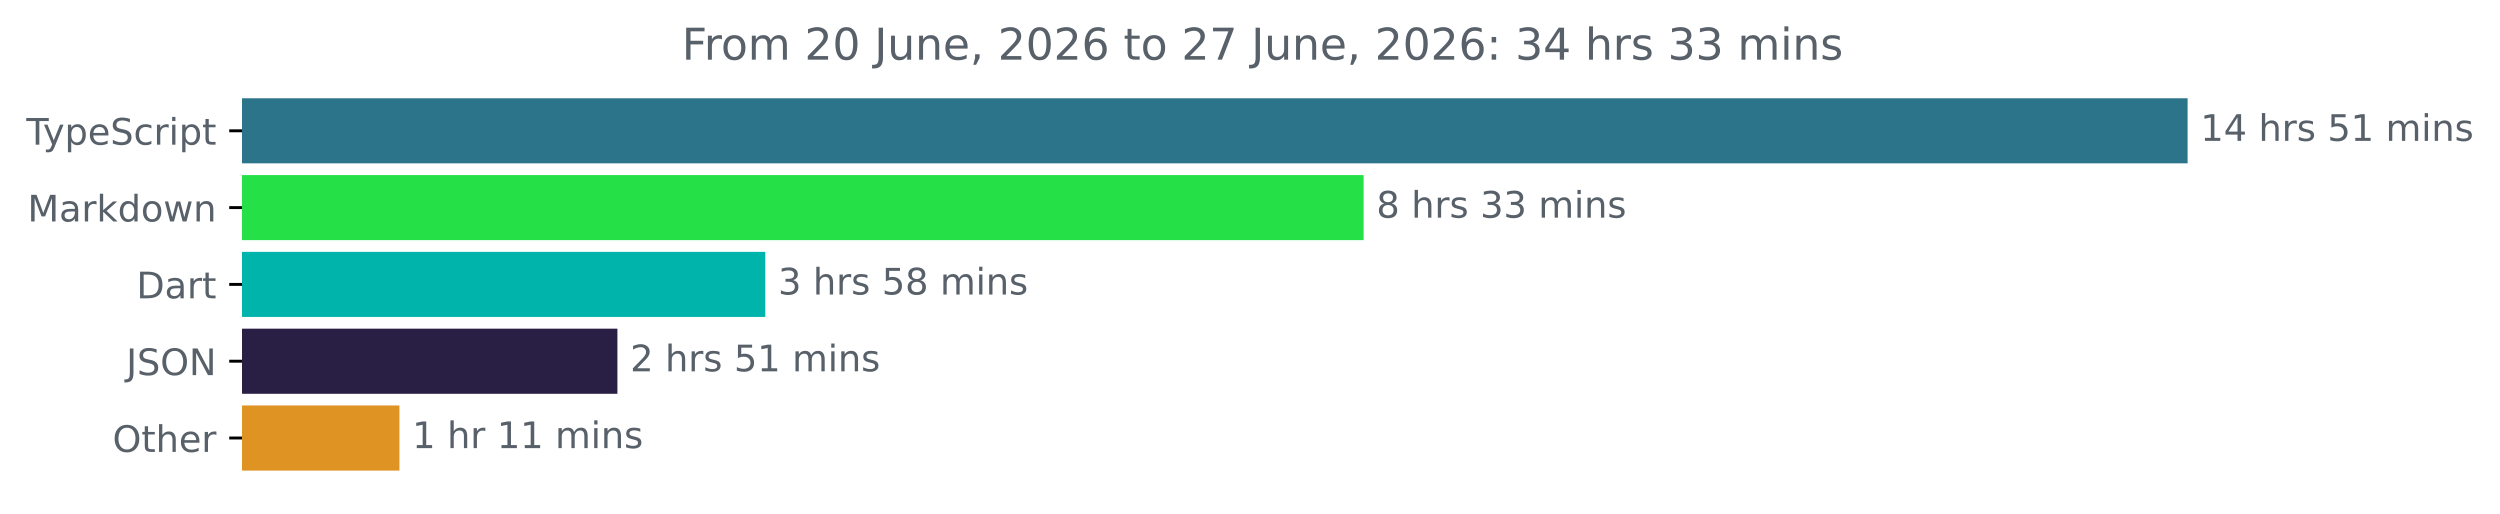
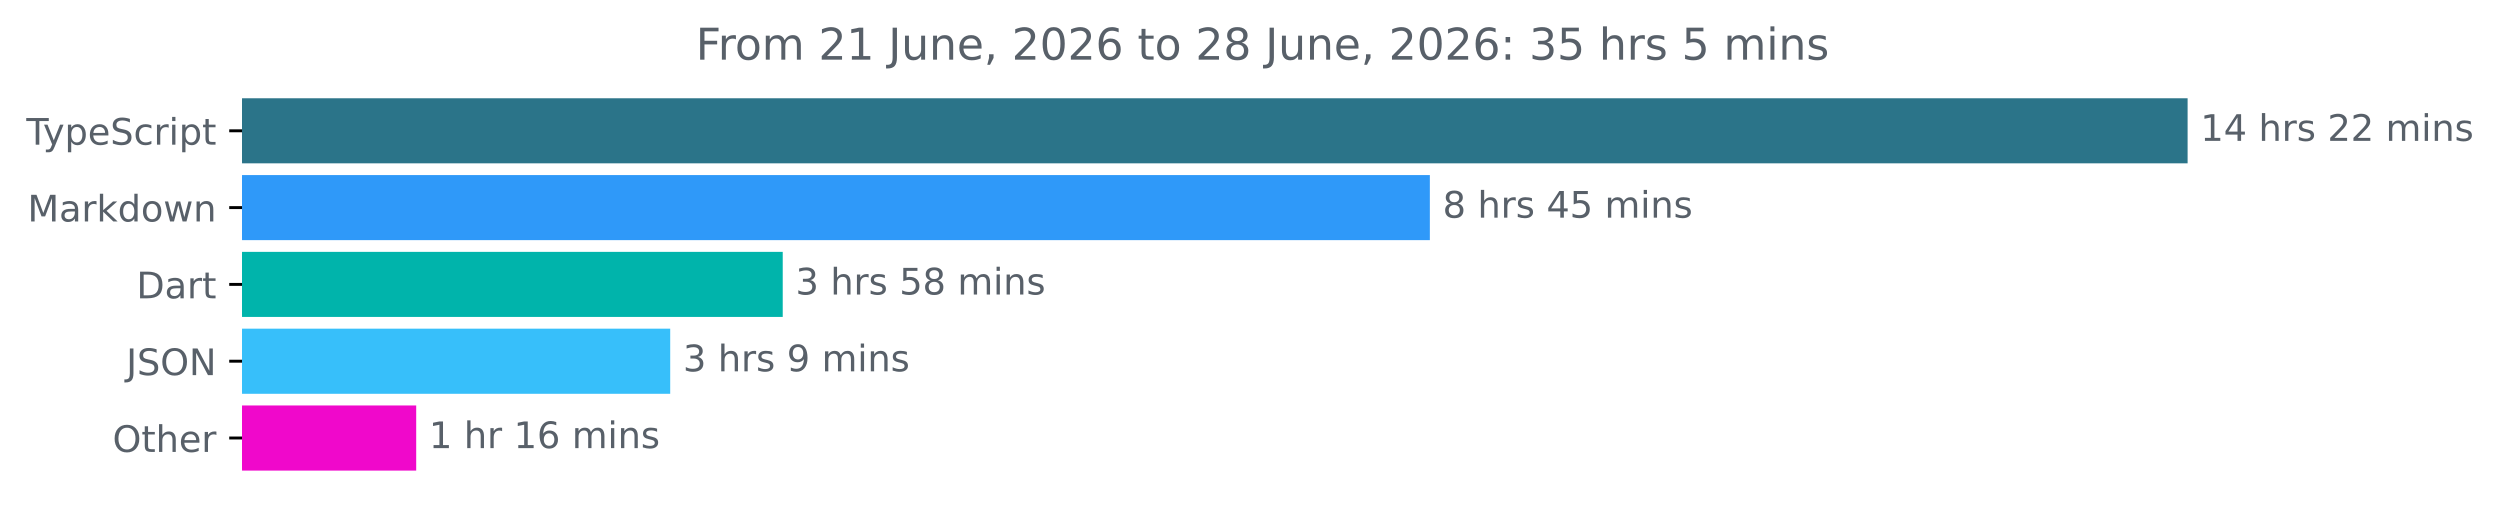
<svg xmlns="http://www.w3.org/2000/svg" xmlns:xlink="http://www.w3.org/1999/xlink" width="683.507pt" height="140.398pt" viewBox="0 0 683.507 140.398" version="1.1">
  <defs>
    <style type="text/css">*{stroke-linejoin: round; stroke-linecap: butt}</style>
  </defs>
  <g id="figure_1">
    <g id="patch_1">
      <path d="M -0 140.398  L 683.507 140.398  L 683.507 0  L -0 0  L -0 140.398  z " style="fill: none" />
    </g>
    <g id="axes_1">
      <g id="patch_2">
-         <path d="M 66.17 27.358  L 597.599 27.358  L 597.599 44.158  L 66.17 44.158  z " clip-path="url(#pafc7e883c2)" style="fill: #2b7489; stroke: #2b7489; stroke-linejoin: miter" />
+         <path d="M 66.17 27.358  L 597.599 27.358  L 597.599 44.158  L 66.17 44.158  z " clip-path="url(#pd4addbd024)" style="fill: #2b7489; stroke: #2b7489; stroke-linejoin: miter" />
      </g>
      <g id="patch_3">
-         <path d="M 66.17 48.358  L 372.317 48.358  L 372.317 65.158  L 66.17 65.158  z " clip-path="url(#pafc7e883c2)" style="fill: #25e047; stroke: #25e047; stroke-linejoin: miter" />
+         <path d="M 66.17 48.358  L 390.427 48.358  L 390.427 65.158  L 66.17 65.158  z " clip-path="url(#pd4addbd024)" style="fill: #2f99f9; stroke: #2f99f9; stroke-linejoin: miter" />
      </g>
      <g id="patch_4">
-         <path d="M 66.17 69.358  L 208.734 69.358  L 208.734 86.158  L 66.17 86.158  z " clip-path="url(#pafc7e883c2)" style="fill: #00b4ab; stroke: #00b4ab; stroke-linejoin: miter" />
+         <path d="M 66.17 69.358  L 213.501 69.358  L 213.501 86.158  L 66.17 86.158  z " clip-path="url(#pd4addbd024)" style="fill: #00b4ab; stroke: #00b4ab; stroke-linejoin: miter" />
      </g>
      <g id="patch_5">
-         <path d="M 66.17 90.358  L 168.302 90.358  L 168.302 107.158  L 66.17 107.158  z " clip-path="url(#pafc7e883c2)" style="fill: #291f44; stroke: #291f44; stroke-linejoin: miter" />
+         <path d="M 66.17 90.358  L 182.737 90.358  L 182.737 107.158  L 66.17 107.158  z " clip-path="url(#pd4addbd024)" style="fill: #37bffa; stroke: #37bffa; stroke-linejoin: miter" />
      </g>
      <g id="patch_6">
-         <path d="M 66.17 111.358  L 108.704 111.358  L 108.704 128.158  L 66.17 128.158  z " clip-path="url(#pafc7e883c2)" style="fill: #df9322; stroke: #df9322; stroke-linejoin: miter" />
+         <path d="M 66.17 111.358  L 113.29 111.358  L 113.29 128.158  L 66.17 128.158  z " clip-path="url(#pd4addbd024)" style="fill: #f008cb; stroke: #f008cb; stroke-linejoin: miter" />
      </g>
      <g id="matplotlib.axis_1" />
      <g id="matplotlib.axis_2">
        <g id="ytick_1">
          <g id="line2d_1">
            <defs>
-               <path id="m4422922dbd" d="M 0 0  L -3.5 0  " style="stroke: #000000; stroke-width: 0.8" />
+               <path id="mf4c278f80c" d="M 0 0  L -3.5 0  " style="stroke: #000000; stroke-width: 0.8" />
            </defs>
            <g>
-               <use xlink:href="#m4422922dbd" x="66.17" y="35.758" style="stroke: #000000; stroke-width: 0.8" />
+               <use xlink:href="#mf4c278f80c" x="66.17" y="35.758" style="stroke: #000000; stroke-width: 0.8" />
            </g>
          </g>
          <g id="text_1">
            <g style="fill: #586069" transform="translate(7.2 39.55734) scale(0.1 -0.1)">
              <defs>
                <path id="DejaVuSans-54" d="M -19 4666  L 3928 4666  L 3928 4134  L 2272 4134  L 2272 0  L 1638 0  L 1638 4134  L -19 4134  L -19 4666  z " transform="scale(0.015625)" />
                <path id="DejaVuSans-79" d="M 2059 -325  Q 1816 -950 1584 -1140  Q 1353 -1331 966 -1331  L 506 -1331  L 506 -850  L 844 -850  Q 1081 -850 1212 -737  Q 1344 -625 1503 -206  L 1606 56  L 191 3500  L 800 3500  L 1894 763  L 2988 3500  L 3597 3500  L 2059 -325  z " transform="scale(0.015625)" />
                <path id="DejaVuSans-70" d="M 1159 525  L 1159 -1331  L 581 -1331  L 581 3500  L 1159 3500  L 1159 2969  Q 1341 3281 1617 3432  Q 1894 3584 2278 3584  Q 2916 3584 3314 3078  Q 3713 2572 3713 1747  Q 3713 922 3314 415  Q 2916 -91 2278 -91  Q 1894 -91 1617 61  Q 1341 213 1159 525  z M 3116 1747  Q 3116 2381 2855 2742  Q 2594 3103 2138 3103  Q 1681 3103 1420 2742  Q 1159 2381 1159 1747  Q 1159 1113 1420 752  Q 1681 391 2138 391  Q 2594 391 2855 752  Q 3116 1113 3116 1747  z " transform="scale(0.015625)" />
                <path id="DejaVuSans-65" d="M 3597 1894  L 3597 1613  L 953 1613  Q 991 1019 1311 708  Q 1631 397 2203 397  Q 2534 397 2845 478  Q 3156 559 3463 722  L 3463 178  Q 3153 47 2828 -22  Q 2503 -91 2169 -91  Q 1331 -91 842 396  Q 353 884 353 1716  Q 353 2575 817 3079  Q 1281 3584 2069 3584  Q 2775 3584 3186 3129  Q 3597 2675 3597 1894  z M 3022 2063  Q 3016 2534 2758 2815  Q 2500 3097 2075 3097  Q 1594 3097 1305 2825  Q 1016 2553 972 2059  L 3022 2063  z " transform="scale(0.015625)" />
                <path id="DejaVuSans-53" d="M 3425 4513  L 3425 3897  Q 3066 4069 2747 4153  Q 2428 4238 2131 4238  Q 1616 4238 1336 4038  Q 1056 3838 1056 3469  Q 1056 3159 1242 3001  Q 1428 2844 1947 2747  L 2328 2669  Q 3034 2534 3370 2195  Q 3706 1856 3706 1288  Q 3706 609 3251 259  Q 2797 -91 1919 -91  Q 1588 -91 1214 -16  Q 841 59 441 206  L 441 856  Q 825 641 1194 531  Q 1563 422 1919 422  Q 2459 422 2753 634  Q 3047 847 3047 1241  Q 3047 1584 2836 1778  Q 2625 1972 2144 2069  L 1759 2144  Q 1053 2284 737 2584  Q 422 2884 422 3419  Q 422 4038 858 4394  Q 1294 4750 2059 4750  Q 2388 4750 2728 4690  Q 3069 4631 3425 4513  z " transform="scale(0.015625)" />
                <path id="DejaVuSans-63" d="M 3122 3366  L 3122 2828  Q 2878 2963 2633 3030  Q 2388 3097 2138 3097  Q 1578 3097 1268 2742  Q 959 2388 959 1747  Q 959 1106 1268 751  Q 1578 397 2138 397  Q 2388 397 2633 464  Q 2878 531 3122 666  L 3122 134  Q 2881 22 2623 -34  Q 2366 -91 2075 -91  Q 1284 -91 818 406  Q 353 903 353 1747  Q 353 2603 823 3093  Q 1294 3584 2113 3584  Q 2378 3584 2631 3529  Q 2884 3475 3122 3366  z " transform="scale(0.015625)" />
                <path id="DejaVuSans-72" d="M 2631 2963  Q 2534 3019 2420 3045  Q 2306 3072 2169 3072  Q 1681 3072 1420 2755  Q 1159 2438 1159 1844  L 1159 0  L 581 0  L 581 3500  L 1159 3500  L 1159 2956  Q 1341 3275 1631 3429  Q 1922 3584 2338 3584  Q 2397 3584 2469 3576  Q 2541 3569 2628 3553  L 2631 2963  z " transform="scale(0.015625)" />
                <path id="DejaVuSans-69" d="M 603 3500  L 1178 3500  L 1178 0  L 603 0  L 603 3500  z M 603 4863  L 1178 4863  L 1178 4134  L 603 4134  L 603 4863  z " transform="scale(0.015625)" />
                <path id="DejaVuSans-74" d="M 1172 4494  L 1172 3500  L 2356 3500  L 2356 3053  L 1172 3053  L 1172 1153  Q 1172 725 1289 603  Q 1406 481 1766 481  L 2356 481  L 2356 0  L 1766 0  Q 1100 0 847 248  Q 594 497 594 1153  L 594 3053  L 172 3053  L 172 3500  L 594 3500  L 594 4494  L 1172 4494  z " transform="scale(0.015625)" />
              </defs>
              <use xlink:href="#DejaVuSans-54" />
              <use xlink:href="#DejaVuSans-79" x="45.459" />
              <use xlink:href="#DejaVuSans-70" x="104.639" />
              <use xlink:href="#DejaVuSans-65" x="168.115" />
              <use xlink:href="#DejaVuSans-53" x="229.639" />
              <use xlink:href="#DejaVuSans-63" x="293.115" />
              <use xlink:href="#DejaVuSans-72" x="348.096" />
              <use xlink:href="#DejaVuSans-69" x="389.209" />
              <use xlink:href="#DejaVuSans-70" x="416.992" />
              <use xlink:href="#DejaVuSans-74" x="480.469" />
            </g>
          </g>
        </g>
        <g id="ytick_2">
          <g id="line2d_2">
            <g>
-               <use xlink:href="#m4422922dbd" x="66.17" y="56.758" style="stroke: #000000; stroke-width: 0.8" />
+               <use xlink:href="#mf4c278f80c" x="66.17" y="56.758" style="stroke: #000000; stroke-width: 0.8" />
            </g>
          </g>
          <g id="text_2">
            <g style="fill: #586069" transform="translate(7.529688 60.55734) scale(0.1 -0.1)">
              <defs>
                <path id="DejaVuSans-4d" d="M 628 4666  L 1569 4666  L 2759 1491  L 3956 4666  L 4897 4666  L 4897 0  L 4281 0  L 4281 4097  L 3078 897  L 2444 897  L 1241 4097  L 1241 0  L 628 0  L 628 4666  z " transform="scale(0.015625)" />
                <path id="DejaVuSans-61" d="M 2194 1759  Q 1497 1759 1228 1600  Q 959 1441 959 1056  Q 959 750 1161 570  Q 1363 391 1709 391  Q 2188 391 2477 730  Q 2766 1069 2766 1631  L 2766 1759  L 2194 1759  z M 3341 1997  L 3341 0  L 2766 0  L 2766 531  Q 2569 213 2275 61  Q 1981 -91 1556 -91  Q 1019 -91 701 211  Q 384 513 384 1019  Q 384 1609 779 1909  Q 1175 2209 1959 2209  L 2766 2209  L 2766 2266  Q 2766 2663 2505 2880  Q 2244 3097 1772 3097  Q 1472 3097 1187 3025  Q 903 2953 641 2809  L 641 3341  Q 956 3463 1253 3523  Q 1550 3584 1831 3584  Q 2591 3584 2966 3190  Q 3341 2797 3341 1997  z " transform="scale(0.015625)" />
                <path id="DejaVuSans-6b" d="M 581 4863  L 1159 4863  L 1159 1991  L 2875 3500  L 3609 3500  L 1753 1863  L 3688 0  L 2938 0  L 1159 1709  L 1159 0  L 581 0  L 581 4863  z " transform="scale(0.015625)" />
                <path id="DejaVuSans-64" d="M 2906 2969  L 2906 4863  L 3481 4863  L 3481 0  L 2906 0  L 2906 525  Q 2725 213 2448 61  Q 2172 -91 1784 -91  Q 1150 -91 751 415  Q 353 922 353 1747  Q 353 2572 751 3078  Q 1150 3584 1784 3584  Q 2172 3584 2448 3432  Q 2725 3281 2906 2969  z M 947 1747  Q 947 1113 1208 752  Q 1469 391 1925 391  Q 2381 391 2643 752  Q 2906 1113 2906 1747  Q 2906 2381 2643 2742  Q 2381 3103 1925 3103  Q 1469 3103 1208 2742  Q 947 2381 947 1747  z " transform="scale(0.015625)" />
                <path id="DejaVuSans-6f" d="M 1959 3097  Q 1497 3097 1228 2736  Q 959 2375 959 1747  Q 959 1119 1226 758  Q 1494 397 1959 397  Q 2419 397 2687 759  Q 2956 1122 2956 1747  Q 2956 2369 2687 2733  Q 2419 3097 1959 3097  z M 1959 3584  Q 2709 3584 3137 3096  Q 3566 2609 3566 1747  Q 3566 888 3137 398  Q 2709 -91 1959 -91  Q 1206 -91 779 398  Q 353 888 353 1747  Q 353 2609 779 3096  Q 1206 3584 1959 3584  z " transform="scale(0.015625)" />
                <path id="DejaVuSans-77" d="M 269 3500  L 844 3500  L 1563 769  L 2278 3500  L 2956 3500  L 3675 769  L 4391 3500  L 4966 3500  L 4050 0  L 3372 0  L 2619 2869  L 1863 0  L 1184 0  L 269 3500  z " transform="scale(0.015625)" />
                <path id="DejaVuSans-6e" d="M 3513 2113  L 3513 0  L 2938 0  L 2938 2094  Q 2938 2591 2744 2837  Q 2550 3084 2163 3084  Q 1697 3084 1428 2787  Q 1159 2491 1159 1978  L 1159 0  L 581 0  L 581 3500  L 1159 3500  L 1159 2956  Q 1366 3272 1645 3428  Q 1925 3584 2291 3584  Q 2894 3584 3203 3211  Q 3513 2838 3513 2113  z " transform="scale(0.015625)" />
              </defs>
              <use xlink:href="#DejaVuSans-4d" />
              <use xlink:href="#DejaVuSans-61" x="86.279" />
              <use xlink:href="#DejaVuSans-72" x="147.559" />
              <use xlink:href="#DejaVuSans-6b" x="188.672" />
              <use xlink:href="#DejaVuSans-64" x="246.582" />
              <use xlink:href="#DejaVuSans-6f" x="310.059" />
              <use xlink:href="#DejaVuSans-77" x="371.24" />
              <use xlink:href="#DejaVuSans-6e" x="453.027" />
            </g>
          </g>
        </g>
        <g id="ytick_3">
          <g id="line2d_3">
            <g>
-               <use xlink:href="#m4422922dbd" x="66.17" y="77.758" style="stroke: #000000; stroke-width: 0.8" />
+               <use xlink:href="#mf4c278f80c" x="66.17" y="77.758" style="stroke: #000000; stroke-width: 0.8" />
            </g>
          </g>
          <g id="text_3">
            <g style="fill: #586069" transform="translate(37.31094 81.55734) scale(0.1 -0.1)">
              <defs>
                <path id="DejaVuSans-44" d="M 1259 4147  L 1259 519  L 2022 519  Q 2988 519 3436 956  Q 3884 1394 3884 2338  Q 3884 3275 3436 3711  Q 2988 4147 2022 4147  L 1259 4147  z M 628 4666  L 1925 4666  Q 3281 4666 3915 4102  Q 4550 3538 4550 2338  Q 4550 1131 3912 565  Q 3275 0 1925 0  L 628 0  L 628 4666  z " transform="scale(0.015625)" />
              </defs>
              <use xlink:href="#DejaVuSans-44" />
              <use xlink:href="#DejaVuSans-61" x="77.002" />
              <use xlink:href="#DejaVuSans-72" x="138.281" />
              <use xlink:href="#DejaVuSans-74" x="179.395" />
            </g>
          </g>
        </g>
        <g id="ytick_4">
          <g id="line2d_4">
            <g>
-               <use xlink:href="#m4422922dbd" x="66.17" y="98.758" style="stroke: #000000; stroke-width: 0.8" />
+               <use xlink:href="#mf4c278f80c" x="66.17" y="98.758" style="stroke: #000000; stroke-width: 0.8" />
            </g>
          </g>
          <g id="text_4">
            <g style="fill: #586069" transform="translate(34.51875 102.5573) scale(0.1 -0.1)">
              <defs>
                <path id="DejaVuSans-4a" d="M 628 4666  L 1259 4666  L 1259 325  Q 1259 -519 939 -900  Q 619 -1281 -91 -1281  L -331 -1281  L -331 -750  L -134 -750  Q 284 -750 456 -515  Q 628 -281 628 325  L 628 4666  z " transform="scale(0.015625)" />
                <path id="DejaVuSans-4f" d="M 2522 4238  Q 1834 4238 1429 3725  Q 1025 3213 1025 2328  Q 1025 1447 1429 934  Q 1834 422 2522 422  Q 3209 422 3611 934  Q 4013 1447 4013 2328  Q 4013 3213 3611 3725  Q 3209 4238 2522 4238  z M 2522 4750  Q 3503 4750 4090 4092  Q 4678 3434 4678 2328  Q 4678 1225 4090 567  Q 3503 -91 2522 -91  Q 1538 -91 948 565  Q 359 1222 359 2328  Q 359 3434 948 4092  Q 1538 4750 2522 4750  z " transform="scale(0.015625)" />
                <path id="DejaVuSans-4e" d="M 628 4666  L 1478 4666  L 3547 763  L 3547 4666  L 4159 4666  L 4159 0  L 3309 0  L 1241 3903  L 1241 0  L 628 0  L 628 4666  z " transform="scale(0.015625)" />
              </defs>
              <use xlink:href="#DejaVuSans-4a" />
              <use xlink:href="#DejaVuSans-53" x="29.492" />
              <use xlink:href="#DejaVuSans-4f" x="92.969" />
              <use xlink:href="#DejaVuSans-4e" x="171.68" />
            </g>
          </g>
        </g>
        <g id="ytick_5">
          <g id="line2d_5">
            <g>
-               <use xlink:href="#m4422922dbd" x="66.17" y="119.758" style="stroke: #000000; stroke-width: 0.8" />
+               <use xlink:href="#mf4c278f80c" x="66.17" y="119.758" style="stroke: #000000; stroke-width: 0.8" />
            </g>
          </g>
          <g id="text_5">
            <g style="fill: #586069" transform="translate(30.77656 123.5573) scale(0.1 -0.1)">
              <defs>
                <path id="DejaVuSans-68" d="M 3513 2113  L 3513 0  L 2938 0  L 2938 2094  Q 2938 2591 2744 2837  Q 2550 3084 2163 3084  Q 1697 3084 1428 2787  Q 1159 2491 1159 1978  L 1159 0  L 581 0  L 581 4863  L 1159 4863  L 1159 2956  Q 1366 3272 1645 3428  Q 1925 3584 2291 3584  Q 2894 3584 3203 3211  Q 3513 2838 3513 2113  z " transform="scale(0.015625)" />
              </defs>
              <use xlink:href="#DejaVuSans-4f" />
              <use xlink:href="#DejaVuSans-74" x="78.711" />
              <use xlink:href="#DejaVuSans-68" x="117.92" />
              <use xlink:href="#DejaVuSans-65" x="181.299" />
              <use xlink:href="#DejaVuSans-72" x="242.822" />
            </g>
          </g>
        </g>
      </g>
      <g id="text_6">
        <g style="fill: #586069" transform="translate(601.5989 38.5175) scale(0.1 -0.1)">
          <defs>
            <path id="DejaVuSans-31" d="M 794 531  L 1825 531  L 1825 4091  L 703 3866  L 703 4441  L 1819 4666  L 2450 4666  L 2450 531  L 3481 531  L 3481 0  L 794 0  L 794 531  z " transform="scale(0.015625)" />
            <path id="DejaVuSans-34" d="M 2419 4116  L 825 1625  L 2419 1625  L 2419 4116  z M 2253 4666  L 3047 4666  L 3047 1625  L 3713 1625  L 3713 1100  L 3047 1100  L 3047 0  L 2419 0  L 2419 1100  L 313 1100  L 313 1709  L 2253 4666  z " transform="scale(0.015625)" />
            <path id="DejaVuSans-20" transform="scale(0.015625)" />
            <path id="DejaVuSans-73" d="M 2834 3397  L 2834 2853  Q 2591 2978 2328 3040  Q 2066 3103 1784 3103  Q 1356 3103 1142 2972  Q 928 2841 928 2578  Q 928 2378 1081 2264  Q 1234 2150 1697 2047  L 1894 2003  Q 2506 1872 2764 1633  Q 3022 1394 3022 966  Q 3022 478 2636 193  Q 2250 -91 1575 -91  Q 1294 -91 989 -36  Q 684 19 347 128  L 347 722  Q 666 556 975 473  Q 1284 391 1588 391  Q 1994 391 2212 530  Q 2431 669 2431 922  Q 2431 1156 2273 1281  Q 2116 1406 1581 1522  L 1381 1569  Q 847 1681 609 1914  Q 372 2147 372 2553  Q 372 3047 722 3315  Q 1072 3584 1716 3584  Q 2034 3584 2315 3537  Q 2597 3491 2834 3397  z " transform="scale(0.015625)" />
-             <path id="DejaVuSans-35" d="M 691 4666  L 3169 4666  L 3169 4134  L 1269 4134  L 1269 2991  Q 1406 3038 1543 3061  Q 1681 3084 1819 3084  Q 2600 3084 3056 2656  Q 3513 2228 3513 1497  Q 3513 744 3044 326  Q 2575 -91 1722 -91  Q 1428 -91 1123 -41  Q 819 9 494 109  L 494 744  Q 775 591 1075 516  Q 1375 441 1709 441  Q 2250 441 2565 725  Q 2881 1009 2881 1497  Q 2881 1984 2565 2268  Q 2250 2553 1709 2553  Q 1456 2553 1204 2497  Q 953 2441 691 2322  L 691 4666  z " transform="scale(0.015625)" />
+             <path id="DejaVuSans-32" d="M 1228 531  L 3431 531  L 3431 0  L 469 0  L 469 531  Q 828 903 1448 1529  Q 2069 2156 2228 2338  Q 2531 2678 2651 2914  Q 2772 3150 2772 3378  Q 2772 3750 2511 3984  Q 2250 4219 1831 4219  Q 1534 4219 1204 4116  Q 875 4013 500 3803  L 500 4441  Q 881 4594 1212 4672  Q 1544 4750 1819 4750  Q 2544 4750 2975 4387  Q 3406 4025 3406 3419  Q 3406 3131 3298 2873  Q 3191 2616 2906 2266  Q 2828 2175 2409 1742  Q 1991 1309 1228 531  z " transform="scale(0.015625)" />
            <path id="DejaVuSans-6d" d="M 3328 2828  Q 3544 3216 3844 3400  Q 4144 3584 4550 3584  Q 5097 3584 5394 3201  Q 5691 2819 5691 2113  L 5691 0  L 5113 0  L 5113 2094  Q 5113 2597 4934 2840  Q 4756 3084 4391 3084  Q 3944 3084 3684 2787  Q 3425 2491 3425 1978  L 3425 0  L 2847 0  L 2847 2094  Q 2847 2600 2669 2842  Q 2491 3084 2119 3084  Q 1678 3084 1418 2786  Q 1159 2488 1159 1978  L 1159 0  L 581 0  L 581 3500  L 1159 3500  L 1159 2956  Q 1356 3278 1631 3431  Q 1906 3584 2284 3584  Q 2666 3584 2933 3390  Q 3200 3197 3328 2828  z " transform="scale(0.015625)" />
          </defs>
          <use xlink:href="#DejaVuSans-31" />
          <use xlink:href="#DejaVuSans-34" x="63.623" />
          <use xlink:href="#DejaVuSans-20" x="127.246" />
          <use xlink:href="#DejaVuSans-68" x="159.033" />
          <use xlink:href="#DejaVuSans-72" x="222.412" />
          <use xlink:href="#DejaVuSans-73" x="263.525" />
          <use xlink:href="#DejaVuSans-20" x="315.625" />
-           <use xlink:href="#DejaVuSans-35" x="347.412" />
-           <use xlink:href="#DejaVuSans-31" x="411.035" />
+           <use xlink:href="#DejaVuSans-32" x="347.412" />
+           <use xlink:href="#DejaVuSans-32" x="411.035" />
          <use xlink:href="#DejaVuSans-20" x="474.658" />
          <use xlink:href="#DejaVuSans-6d" x="506.445" />
          <use xlink:href="#DejaVuSans-69" x="603.857" />
          <use xlink:href="#DejaVuSans-6e" x="631.641" />
          <use xlink:href="#DejaVuSans-73" x="695.02" />
        </g>
      </g>
      <g id="text_7">
-         <g style="fill: #586069" transform="translate(376.3167 59.5175) scale(0.1 -0.1)">
+         <g style="fill: #586069" transform="translate(394.4274 59.5175) scale(0.1 -0.1)">
          <defs>
            <path id="DejaVuSans-38" d="M 2034 2216  Q 1584 2216 1326 1975  Q 1069 1734 1069 1313  Q 1069 891 1326 650  Q 1584 409 2034 409  Q 2484 409 2743 651  Q 3003 894 3003 1313  Q 3003 1734 2745 1975  Q 2488 2216 2034 2216  z M 1403 2484  Q 997 2584 770 2862  Q 544 3141 544 3541  Q 544 4100 942 4425  Q 1341 4750 2034 4750  Q 2731 4750 3128 4425  Q 3525 4100 3525 3541  Q 3525 3141 3298 2862  Q 3072 2584 2669 2484  Q 3125 2378 3379 2068  Q 3634 1759 3634 1313  Q 3634 634 3220 271  Q 2806 -91 2034 -91  Q 1263 -91 848 271  Q 434 634 434 1313  Q 434 1759 690 2068  Q 947 2378 1403 2484  z M 1172 3481  Q 1172 3119 1398 2916  Q 1625 2713 2034 2713  Q 2441 2713 2670 2916  Q 2900 3119 2900 3481  Q 2900 3844 2670 4047  Q 2441 4250 2034 4250  Q 1625 4250 1398 4047  Q 1172 3844 1172 3481  z " transform="scale(0.015625)" />
-             <path id="DejaVuSans-33" d="M 2597 2516  Q 3050 2419 3304 2112  Q 3559 1806 3559 1356  Q 3559 666 3084 287  Q 2609 -91 1734 -91  Q 1441 -91 1130 -33  Q 819 25 488 141  L 488 750  Q 750 597 1062 519  Q 1375 441 1716 441  Q 2309 441 2620 675  Q 2931 909 2931 1356  Q 2931 1769 2642 2001  Q 2353 2234 1838 2234  L 1294 2234  L 1294 2753  L 1863 2753  Q 2328 2753 2575 2939  Q 2822 3125 2822 3475  Q 2822 3834 2567 4026  Q 2313 4219 1838 4219  Q 1578 4219 1281 4162  Q 984 4106 628 3988  L 628 4550  Q 988 4650 1302 4700  Q 1616 4750 1894 4750  Q 2613 4750 3031 4423  Q 3450 4097 3450 3541  Q 3450 3153 3228 2886  Q 3006 2619 2597 2516  z " transform="scale(0.015625)" />
+             <path id="DejaVuSans-35" d="M 691 4666  L 3169 4666  L 3169 4134  L 1269 4134  L 1269 2991  Q 1406 3038 1543 3061  Q 1681 3084 1819 3084  Q 2600 3084 3056 2656  Q 3513 2228 3513 1497  Q 3513 744 3044 326  Q 2575 -91 1722 -91  Q 1428 -91 1123 -41  Q 819 9 494 109  L 494 744  Q 775 591 1075 516  Q 1375 441 1709 441  Q 2250 441 2565 725  Q 2881 1009 2881 1497  Q 2881 1984 2565 2268  Q 2250 2553 1709 2553  Q 1456 2553 1204 2497  Q 953 2441 691 2322  L 691 4666  z " transform="scale(0.015625)" />
          </defs>
          <use xlink:href="#DejaVuSans-38" />
          <use xlink:href="#DejaVuSans-20" x="63.623" />
          <use xlink:href="#DejaVuSans-68" x="95.41" />
          <use xlink:href="#DejaVuSans-72" x="158.789" />
          <use xlink:href="#DejaVuSans-73" x="199.902" />
          <use xlink:href="#DejaVuSans-20" x="252.002" />
-           <use xlink:href="#DejaVuSans-33" x="283.789" />
-           <use xlink:href="#DejaVuSans-33" x="347.412" />
+           <use xlink:href="#DejaVuSans-34" x="283.789" />
+           <use xlink:href="#DejaVuSans-35" x="347.412" />
          <use xlink:href="#DejaVuSans-20" x="411.035" />
          <use xlink:href="#DejaVuSans-6d" x="442.822" />
          <use xlink:href="#DejaVuSans-69" x="540.234" />
          <use xlink:href="#DejaVuSans-6e" x="568.018" />
          <use xlink:href="#DejaVuSans-73" x="631.396" />
        </g>
      </g>
      <g id="text_8">
-         <g style="fill: #586069" transform="translate(212.7336 80.5175) scale(0.1 -0.1)">
+         <g style="fill: #586069" transform="translate(217.5009 80.5175) scale(0.1 -0.1)">
+           <defs>
+             <path id="DejaVuSans-33" d="M 2597 2516  Q 3050 2419 3304 2112  Q 3559 1806 3559 1356  Q 3559 666 3084 287  Q 2609 -91 1734 -91  Q 1441 -91 1130 -33  Q 819 25 488 141  L 488 750  Q 750 597 1062 519  Q 1375 441 1716 441  Q 2309 441 2620 675  Q 2931 909 2931 1356  Q 2931 1769 2642 2001  Q 2353 2234 1838 2234  L 1294 2234  L 1294 2753  L 1863 2753  Q 2328 2753 2575 2939  Q 2822 3125 2822 3475  Q 2822 3834 2567 4026  Q 2313 4219 1838 4219  Q 1578 4219 1281 4162  Q 984 4106 628 3988  L 628 4550  Q 988 4650 1302 4700  Q 1616 4750 1894 4750  Q 2613 4750 3031 4423  Q 3450 4097 3450 3541  Q 3450 3153 3228 2886  Q 3006 2619 2597 2516  z " transform="scale(0.015625)" />
+           </defs>
          <use xlink:href="#DejaVuSans-33" />
          <use xlink:href="#DejaVuSans-20" x="63.623" />
          <use xlink:href="#DejaVuSans-68" x="95.41" />
          <use xlink:href="#DejaVuSans-72" x="158.789" />
          <use xlink:href="#DejaVuSans-73" x="199.902" />
          <use xlink:href="#DejaVuSans-20" x="252.002" />
          <use xlink:href="#DejaVuSans-35" x="283.789" />
          <use xlink:href="#DejaVuSans-38" x="347.412" />
          <use xlink:href="#DejaVuSans-20" x="411.035" />
          <use xlink:href="#DejaVuSans-6d" x="442.822" />
          <use xlink:href="#DejaVuSans-69" x="540.234" />
          <use xlink:href="#DejaVuSans-6e" x="568.018" />
          <use xlink:href="#DejaVuSans-73" x="631.396" />
        </g>
      </g>
      <g id="text_9">
-         <g style="fill: #586069" transform="translate(172.3015 101.5175) scale(0.1 -0.1)">
-           <defs>
-             <path id="DejaVuSans-32" d="M 1228 531  L 3431 531  L 3431 0  L 469 0  L 469 531  Q 828 903 1448 1529  Q 2069 2156 2228 2338  Q 2531 2678 2651 2914  Q 2772 3150 2772 3378  Q 2772 3750 2511 3984  Q 2250 4219 1831 4219  Q 1534 4219 1204 4116  Q 875 4013 500 3803  L 500 4441  Q 881 4594 1212 4672  Q 1544 4750 1819 4750  Q 2544 4750 2975 4387  Q 3406 4025 3406 3419  Q 3406 3131 3298 2873  Q 3191 2616 2906 2266  Q 2828 2175 2409 1742  Q 1991 1309 1228 531  z " transform="scale(0.015625)" />
-           </defs>
-           <use xlink:href="#DejaVuSans-32" />
+         <g style="fill: #586069" transform="translate(186.7367 101.5175) scale(0.1 -0.1)">
+           <defs>
+             <path id="DejaVuSans-39" d="M 703 97  L 703 672  Q 941 559 1184 500  Q 1428 441 1663 441  Q 2288 441 2617 861  Q 2947 1281 2994 2138  Q 2813 1869 2534 1725  Q 2256 1581 1919 1581  Q 1219 1581 811 2004  Q 403 2428 403 3163  Q 403 3881 828 4315  Q 1253 4750 1959 4750  Q 2769 4750 3195 4129  Q 3622 3509 3622 2328  Q 3622 1225 3098 567  Q 2575 -91 1691 -91  Q 1453 -91 1209 -44  Q 966 3 703 97  z M 1959 2075  Q 2384 2075 2632 2365  Q 2881 2656 2881 3163  Q 2881 3666 2632 3958  Q 2384 4250 1959 4250  Q 1534 4250 1286 3958  Q 1038 3666 1038 3163  Q 1038 2656 1286 2365  Q 1534 2075 1959 2075  z " transform="scale(0.015625)" />
+           </defs>
+           <use xlink:href="#DejaVuSans-33" />
          <use xlink:href="#DejaVuSans-20" x="63.623" />
          <use xlink:href="#DejaVuSans-68" x="95.41" />
          <use xlink:href="#DejaVuSans-72" x="158.789" />
          <use xlink:href="#DejaVuSans-73" x="199.902" />
          <use xlink:href="#DejaVuSans-20" x="252.002" />
-           <use xlink:href="#DejaVuSans-35" x="283.789" />
-           <use xlink:href="#DejaVuSans-31" x="347.412" />
-           <use xlink:href="#DejaVuSans-20" x="411.035" />
-           <use xlink:href="#DejaVuSans-6d" x="442.822" />
-           <use xlink:href="#DejaVuSans-69" x="540.234" />
-           <use xlink:href="#DejaVuSans-6e" x="568.018" />
-           <use xlink:href="#DejaVuSans-73" x="631.396" />
+           <use xlink:href="#DejaVuSans-39" x="283.789" />
+           <use xlink:href="#DejaVuSans-20" x="347.412" />
+           <use xlink:href="#DejaVuSans-6d" x="379.199" />
+           <use xlink:href="#DejaVuSans-69" x="476.611" />
+           <use xlink:href="#DejaVuSans-6e" x="504.395" />
+           <use xlink:href="#DejaVuSans-73" x="567.773" />
        </g>
      </g>
      <g id="text_10">
-         <g style="fill: #586069" transform="translate(112.7044 122.5175) scale(0.1 -0.1)">
+         <g style="fill: #586069" transform="translate(117.2901 122.5175) scale(0.1 -0.1)">
+           <defs>
+             <path id="DejaVuSans-36" d="M 2113 2584  Q 1688 2584 1439 2293  Q 1191 2003 1191 1497  Q 1191 994 1439 701  Q 1688 409 2113 409  Q 2538 409 2786 701  Q 3034 994 3034 1497  Q 3034 2003 2786 2293  Q 2538 2584 2113 2584  z M 3366 4563  L 3366 3988  Q 3128 4100 2886 4159  Q 2644 4219 2406 4219  Q 1781 4219 1451 3797  Q 1122 3375 1075 2522  Q 1259 2794 1537 2939  Q 1816 3084 2150 3084  Q 2853 3084 3261 2657  Q 3669 2231 3669 1497  Q 3669 778 3244 343  Q 2819 -91 2113 -91  Q 1303 -91 875 529  Q 447 1150 447 2328  Q 447 3434 972 4092  Q 1497 4750 2381 4750  Q 2619 4750 2861 4703  Q 3103 4656 3366 4563  z " transform="scale(0.015625)" />
+           </defs>
          <use xlink:href="#DejaVuSans-31" />
          <use xlink:href="#DejaVuSans-20" x="63.623" />
          <use xlink:href="#DejaVuSans-68" x="95.41" />
          <use xlink:href="#DejaVuSans-72" x="158.789" />
          <use xlink:href="#DejaVuSans-20" x="199.902" />
          <use xlink:href="#DejaVuSans-31" x="231.689" />
-           <use xlink:href="#DejaVuSans-31" x="295.312" />
+           <use xlink:href="#DejaVuSans-36" x="295.312" />
          <use xlink:href="#DejaVuSans-20" x="358.936" />
          <use xlink:href="#DejaVuSans-6d" x="390.723" />
          <use xlink:href="#DejaVuSans-69" x="488.135" />
          <use xlink:href="#DejaVuSans-6e" x="515.918" />
          <use xlink:href="#DejaVuSans-73" x="579.297" />
        </g>
      </g>
      <g id="text_11">
-         <g style="fill: #586069" transform="translate(186.4253 16.31812) scale(0.12 -0.12)">
+         <g style="fill: #586069" transform="translate(190.2428 16.31812) scale(0.12 -0.12)">
          <defs>
            <path id="DejaVuSans-46" d="M 628 4666  L 3309 4666  L 3309 4134  L 1259 4134  L 1259 2759  L 3109 2759  L 3109 2228  L 1259 2228  L 1259 0  L 628 0  L 628 4666  z " transform="scale(0.015625)" />
-             <path id="DejaVuSans-30" d="M 2034 4250  Q 1547 4250 1301 3770  Q 1056 3291 1056 2328  Q 1056 1369 1301 889  Q 1547 409 2034 409  Q 2525 409 2770 889  Q 3016 1369 3016 2328  Q 3016 3291 2770 3770  Q 2525 4250 2034 4250  z M 2034 4750  Q 2819 4750 3233 4129  Q 3647 3509 3647 2328  Q 3647 1150 3233 529  Q 2819 -91 2034 -91  Q 1250 -91 836 529  Q 422 1150 422 2328  Q 422 3509 836 4129  Q 1250 4750 2034 4750  z " transform="scale(0.015625)" />
            <path id="DejaVuSans-75" d="M 544 1381  L 544 3500  L 1119 3500  L 1119 1403  Q 1119 906 1312 657  Q 1506 409 1894 409  Q 2359 409 2629 706  Q 2900 1003 2900 1516  L 2900 3500  L 3475 3500  L 3475 0  L 2900 0  L 2900 538  Q 2691 219 2414 64  Q 2138 -91 1772 -91  Q 1169 -91 856 284  Q 544 659 544 1381  z M 1991 3584  L 1991 3584  z " transform="scale(0.015625)" />
            <path id="DejaVuSans-2c" d="M 750 794  L 1409 794  L 1409 256  L 897 -744  L 494 -744  L 750 256  L 750 794  z " transform="scale(0.015625)" />
-             <path id="DejaVuSans-36" d="M 2113 2584  Q 1688 2584 1439 2293  Q 1191 2003 1191 1497  Q 1191 994 1439 701  Q 1688 409 2113 409  Q 2538 409 2786 701  Q 3034 994 3034 1497  Q 3034 2003 2786 2293  Q 2538 2584 2113 2584  z M 3366 4563  L 3366 3988  Q 3128 4100 2886 4159  Q 2644 4219 2406 4219  Q 1781 4219 1451 3797  Q 1122 3375 1075 2522  Q 1259 2794 1537 2939  Q 1816 3084 2150 3084  Q 2853 3084 3261 2657  Q 3669 2231 3669 1497  Q 3669 778 3244 343  Q 2819 -91 2113 -91  Q 1303 -91 875 529  Q 447 1150 447 2328  Q 447 3434 972 4092  Q 1497 4750 2381 4750  Q 2619 4750 2861 4703  Q 3103 4656 3366 4563  z " transform="scale(0.015625)" />
-             <path id="DejaVuSans-37" d="M 525 4666  L 3525 4666  L 3525 4397  L 1831 0  L 1172 0  L 2766 4134  L 525 4134  L 525 4666  z " transform="scale(0.015625)" />
+             <path id="DejaVuSans-30" d="M 2034 4250  Q 1547 4250 1301 3770  Q 1056 3291 1056 2328  Q 1056 1369 1301 889  Q 1547 409 2034 409  Q 2525 409 2770 889  Q 3016 1369 3016 2328  Q 3016 3291 2770 3770  Q 2525 4250 2034 4250  z M 2034 4750  Q 2819 4750 3233 4129  Q 3647 3509 3647 2328  Q 3647 1150 3233 529  Q 2819 -91 2034 -91  Q 1250 -91 836 529  Q 422 1150 422 2328  Q 422 3509 836 4129  Q 1250 4750 2034 4750  z " transform="scale(0.015625)" />
            <path id="DejaVuSans-3a" d="M 750 794  L 1409 794  L 1409 0  L 750 0  L 750 794  z M 750 3309  L 1409 3309  L 1409 2516  L 750 2516  L 750 3309  z " transform="scale(0.015625)" />
          </defs>
          <use xlink:href="#DejaVuSans-46" />
          <use xlink:href="#DejaVuSans-72" x="50.27" />
          <use xlink:href="#DejaVuSans-6f" x="89.133" />
          <use xlink:href="#DejaVuSans-6d" x="150.314" />
          <use xlink:href="#DejaVuSans-20" x="247.727" />
          <use xlink:href="#DejaVuSans-32" x="279.514" />
-           <use xlink:href="#DejaVuSans-30" x="343.137" />
+           <use xlink:href="#DejaVuSans-31" x="343.137" />
          <use xlink:href="#DejaVuSans-20" x="406.76" />
          <use xlink:href="#DejaVuSans-4a" x="438.547" />
          <use xlink:href="#DejaVuSans-75" x="468.039" />
          <use xlink:href="#DejaVuSans-6e" x="531.418" />
          <use xlink:href="#DejaVuSans-65" x="594.797" />
          <use xlink:href="#DejaVuSans-2c" x="656.32" />
          <use xlink:href="#DejaVuSans-20" x="688.107" />
          <use xlink:href="#DejaVuSans-32" x="719.895" />
          <use xlink:href="#DejaVuSans-30" x="783.518" />
          <use xlink:href="#DejaVuSans-32" x="847.141" />
          <use xlink:href="#DejaVuSans-36" x="910.764" />
          <use xlink:href="#DejaVuSans-20" x="974.387" />
          <use xlink:href="#DejaVuSans-74" x="1006.174" />
          <use xlink:href="#DejaVuSans-6f" x="1045.383" />
          <use xlink:href="#DejaVuSans-20" x="1106.564" />
          <use xlink:href="#DejaVuSans-32" x="1138.352" />
-           <use xlink:href="#DejaVuSans-37" x="1201.975" />
+           <use xlink:href="#DejaVuSans-38" x="1201.975" />
          <use xlink:href="#DejaVuSans-20" x="1265.598" />
          <use xlink:href="#DejaVuSans-4a" x="1297.385" />
          <use xlink:href="#DejaVuSans-75" x="1326.877" />
          <use xlink:href="#DejaVuSans-6e" x="1390.256" />
          <use xlink:href="#DejaVuSans-65" x="1453.635" />
          <use xlink:href="#DejaVuSans-2c" x="1515.158" />
          <use xlink:href="#DejaVuSans-20" x="1546.945" />
          <use xlink:href="#DejaVuSans-32" x="1578.732" />
          <use xlink:href="#DejaVuSans-30" x="1642.355" />
          <use xlink:href="#DejaVuSans-32" x="1705.979" />
          <use xlink:href="#DejaVuSans-36" x="1769.602" />
          <use xlink:href="#DejaVuSans-3a" x="1833.225" />
          <use xlink:href="#DejaVuSans-20" x="1866.916" />
          <use xlink:href="#DejaVuSans-33" x="1898.703" />
-           <use xlink:href="#DejaVuSans-34" x="1962.326" />
+           <use xlink:href="#DejaVuSans-35" x="1962.326" />
          <use xlink:href="#DejaVuSans-20" x="2025.949" />
          <use xlink:href="#DejaVuSans-68" x="2057.736" />
          <use xlink:href="#DejaVuSans-72" x="2121.115" />
          <use xlink:href="#DejaVuSans-73" x="2162.229" />
          <use xlink:href="#DejaVuSans-20" x="2214.328" />
-           <use xlink:href="#DejaVuSans-33" x="2246.115" />
-           <use xlink:href="#DejaVuSans-33" x="2309.738" />
-           <use xlink:href="#DejaVuSans-20" x="2373.361" />
-           <use xlink:href="#DejaVuSans-6d" x="2405.148" />
-           <use xlink:href="#DejaVuSans-69" x="2502.561" />
-           <use xlink:href="#DejaVuSans-6e" x="2530.344" />
-           <use xlink:href="#DejaVuSans-73" x="2593.723" />
+           <use xlink:href="#DejaVuSans-35" x="2246.115" />
+           <use xlink:href="#DejaVuSans-20" x="2309.738" />
+           <use xlink:href="#DejaVuSans-6d" x="2341.525" />
+           <use xlink:href="#DejaVuSans-69" x="2438.938" />
+           <use xlink:href="#DejaVuSans-6e" x="2466.721" />
+           <use xlink:href="#DejaVuSans-73" x="2530.1" />
        </g>
      </g>
    </g>
  </g>
  <defs>
-     <clipPath id="pafc7e883c2">
+     <clipPath id="pd4addbd024">
      <rect x="66.17" y="22.318" width="558" height="110.88" />
    </clipPath>
  </defs>
</svg>
